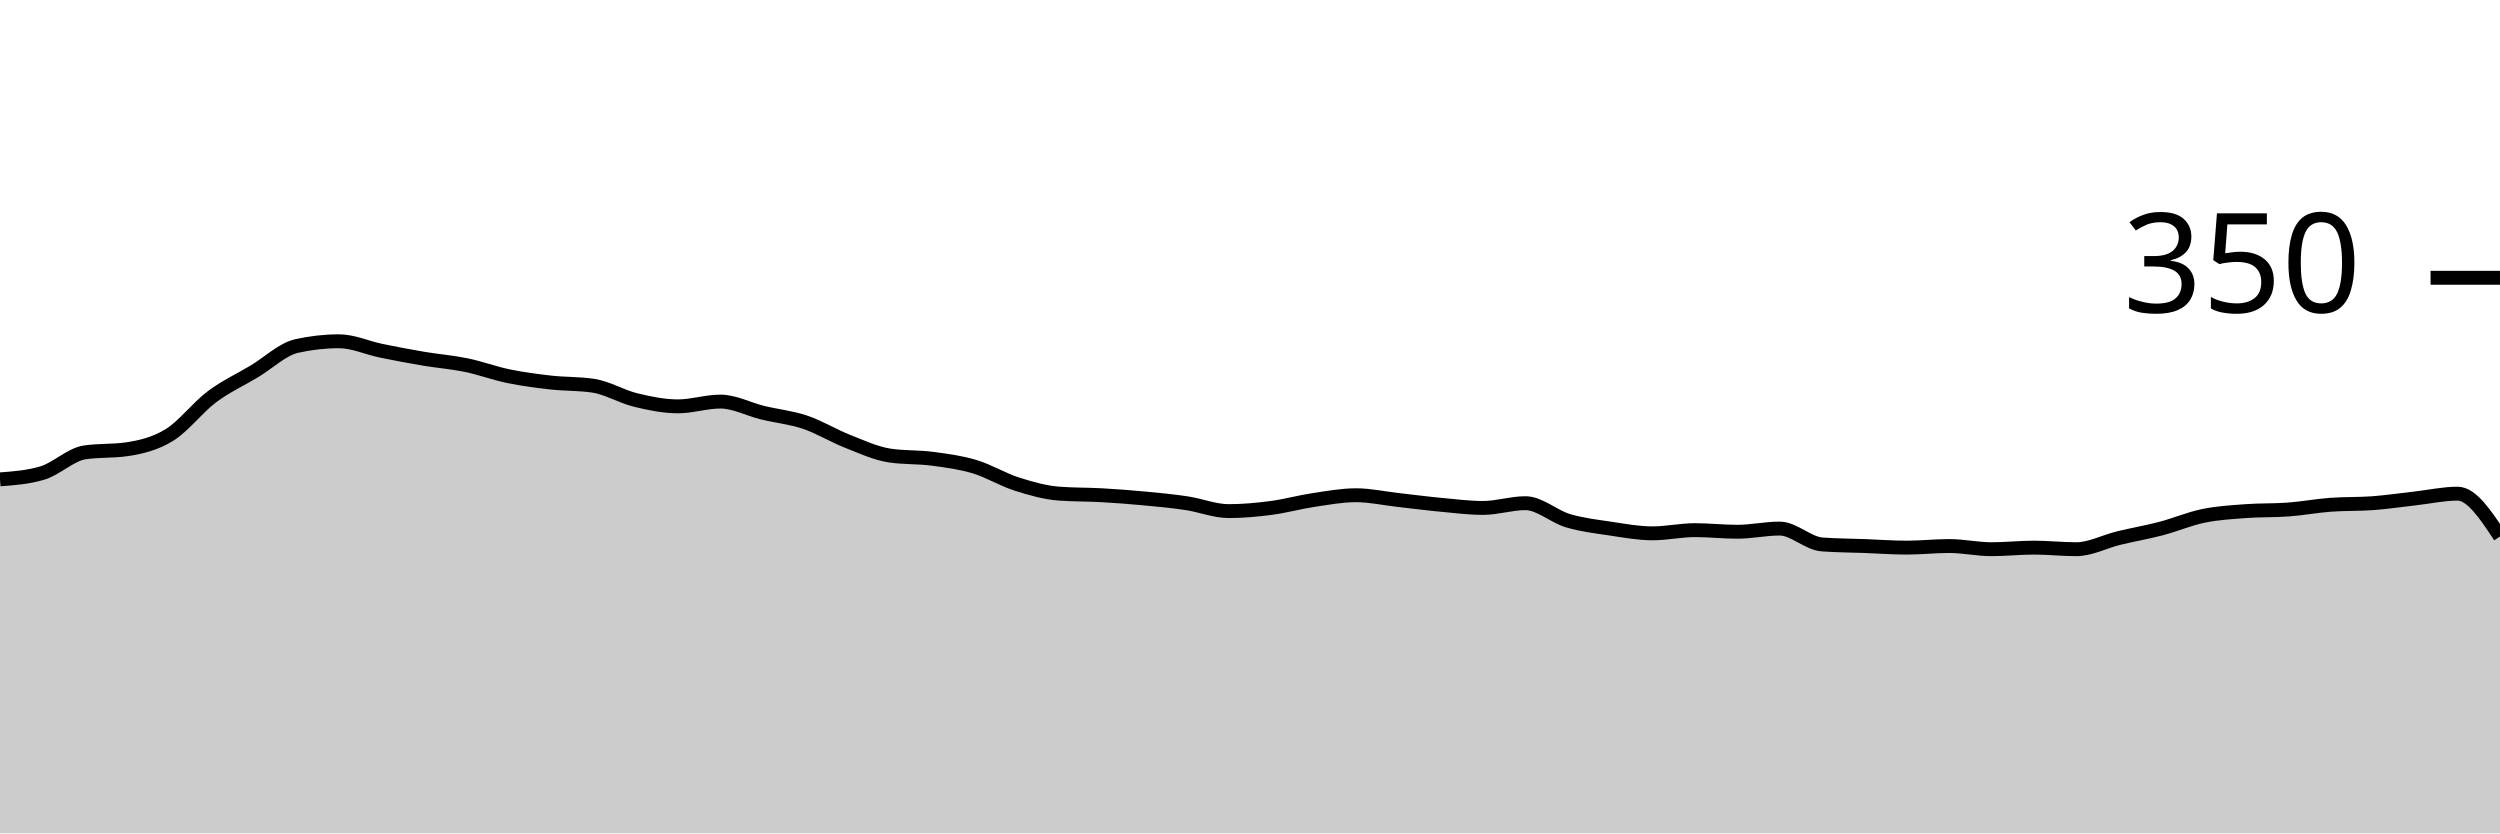
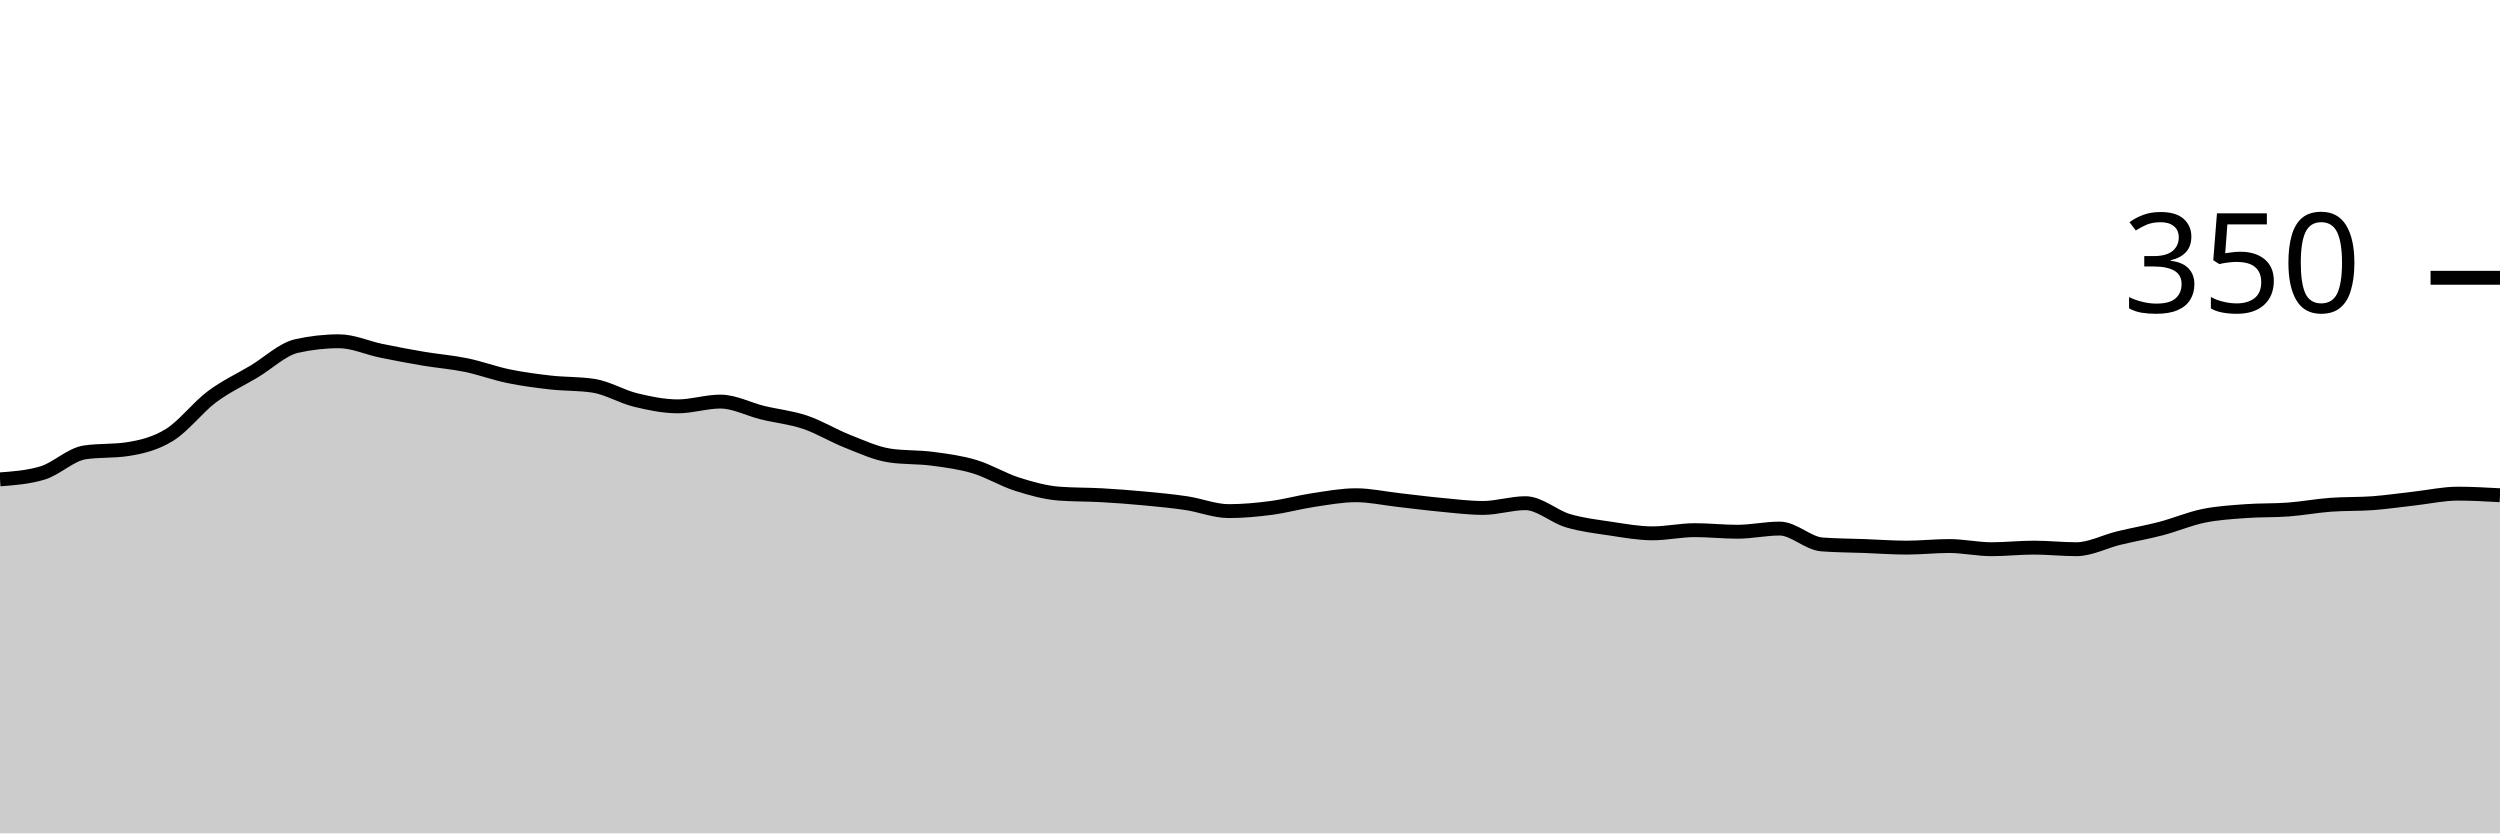
<svg xmlns="http://www.w3.org/2000/svg" viewBox="0 0 180 60">
  <g transform="translate(0,20)">
-     <path class="area" fill="rgba(0, 0, 0, 0.2)" d="M0,14.514C1.017,14.438,2.034,14.362,3.051,14.057C4.068,13.752,5.085,12.724,6.102,12.571C7.119,12.419,8.136,12.495,9.153,12.343C10.169,12.19,11.186,11.943,12.203,11.314C13.22,10.686,14.237,9.333,15.254,8.571C16.271,7.81,17.288,7.352,18.305,6.743C19.322,6.133,20.339,5.143,21.356,4.914C22.373,4.686,23.39,4.571,24.407,4.571C25.424,4.571,26.441,5.048,27.458,5.257C28.475,5.467,29.492,5.657,30.508,5.829C31.525,6,32.542,6.076,33.559,6.286C34.576,6.495,35.593,6.876,36.61,7.086C37.627,7.295,38.644,7.429,39.661,7.543C40.678,7.657,41.695,7.619,42.712,7.771C43.729,7.924,44.746,8.552,45.763,8.8C46.78,9.048,47.797,9.257,48.814,9.257C49.831,9.257,50.847,8.914,51.864,8.914C52.881,8.914,53.898,9.467,54.915,9.714C55.932,9.962,56.949,10.057,57.966,10.4C58.983,10.743,60,11.371,61.017,11.771C62.034,12.171,63.051,12.648,64.068,12.8C65.085,12.952,66.102,12.895,67.119,13.029C68.136,13.162,69.153,13.295,70.169,13.6C71.186,13.905,72.203,14.533,73.22,14.857C74.237,15.181,75.254,15.467,76.271,15.543C77.288,15.619,78.305,15.6,79.322,15.657C80.339,15.714,81.356,15.79,82.373,15.886C83.39,15.981,84.407,16.076,85.424,16.229C86.441,16.381,87.458,16.8,88.475,16.8C89.492,16.8,90.508,16.705,91.525,16.571C92.542,16.438,93.559,16.152,94.576,16C95.593,15.848,96.61,15.657,97.627,15.657C98.644,15.657,99.661,15.886,100.678,16C101.695,16.114,102.712,16.248,103.729,16.343C104.746,16.438,105.763,16.571,106.78,16.571C107.797,16.571,108.814,16.229,109.831,16.229C110.847,16.229,111.864,17.181,112.881,17.486C113.898,17.79,114.915,17.905,115.932,18.057C116.949,18.21,117.966,18.4,118.983,18.4C120,18.4,121.017,18.171,122.034,18.171C123.051,18.171,124.068,18.286,125.085,18.286C126.102,18.286,127.119,18.057,128.136,18.057C129.153,18.057,130.169,19.124,131.186,19.2C132.203,19.276,133.22,19.276,134.237,19.314C135.254,19.352,136.271,19.429,137.288,19.429C138.305,19.429,139.322,19.314,140.339,19.314C141.356,19.314,142.373,19.543,143.39,19.543C144.407,19.543,145.424,19.429,146.441,19.429C147.458,19.429,148.475,19.543,149.492,19.543C150.508,19.543,151.525,18.99,152.542,18.743C153.559,18.495,154.576,18.324,155.593,18.057C156.61,17.79,157.627,17.352,158.644,17.143C159.661,16.933,160.678,16.876,161.695,16.8C162.712,16.724,163.729,16.762,164.746,16.686C165.763,16.61,166.78,16.419,167.797,16.343C168.814,16.267,169.831,16.305,170.847,16.229C171.864,16.152,172.881,16,173.898,15.886C174.915,15.771,175.932,15.543,176.949,15.543C177.966,15.543,178.983,17.086,180,18.629L180,40C178.983,40,177.966,40,176.949,40C175.932,40,174.915,40,173.898,40C172.881,40,171.864,40,170.847,40C169.831,40,168.814,40,167.797,40C166.78,40,165.763,40,164.746,40C163.729,40,162.712,40,161.695,40C160.678,40,159.661,40,158.644,40C157.627,40,156.61,40,155.593,40C154.576,40,153.559,40,152.542,40C151.525,40,150.508,40,149.492,40C148.475,40,147.458,40,146.441,40C145.424,40,144.407,40,143.39,40C142.373,40,141.356,40,140.339,40C139.322,40,138.305,40,137.288,40C136.271,40,135.254,40,134.237,40C133.22,40,132.203,40,131.186,40C130.169,40,129.153,40,128.136,40C127.119,40,126.102,40,125.085,40C124.068,40,123.051,40,122.034,40C121.017,40,120,40,118.983,40C117.966,40,116.949,40,115.932,40C114.915,40,113.898,40,112.881,40C111.864,40,110.847,40,109.831,40C108.814,40,107.797,40,106.78,40C105.763,40,104.746,40,103.729,40C102.712,40,101.695,40,100.678,40C99.661,40,98.644,40,97.627,40C96.61,40,95.593,40,94.576,40C93.559,40,92.542,40,91.525,40C90.508,40,89.492,40,88.475,40C87.458,40,86.441,40,85.424,40C84.407,40,83.39,40,82.373,40C81.356,40,80.339,40,79.322,40C78.305,40,77.288,40,76.271,40C75.254,40,74.237,40,73.22,40C72.203,40,71.186,40,70.169,40C69.153,40,68.136,40,67.119,40C66.102,40,65.085,40,64.068,40C63.051,40,62.034,40,61.017,40C60,40,58.983,40,57.966,40C56.949,40,55.932,40,54.915,40C53.898,40,52.881,40,51.864,40C50.847,40,49.831,40,48.814,40C47.797,40,46.78,40,45.763,40C44.746,40,43.729,40,42.712,40C41.695,40,40.678,40,39.661,40C38.644,40,37.627,40,36.61,40C35.593,40,34.576,40,33.559,40C32.542,40,31.525,40,30.508,40C29.492,40,28.475,40,27.458,40C26.441,40,25.424,40,24.407,40C23.39,40,22.373,40,21.356,40C20.339,40,19.322,40,18.305,40C17.288,40,16.271,40,15.254,40C14.237,40,13.22,40,12.203,40C11.186,40,10.169,40,9.153,40C8.136,40,7.119,40,6.102,40C5.085,40,4.068,40,3.051,40C2.034,40,1.017,40,0,40Z" />
-     <path class="line" stroke="black" fill="none" d="M0,14.514C1.017,14.438,2.034,14.362,3.051,14.057C4.068,13.752,5.085,12.724,6.102,12.571C7.119,12.419,8.136,12.495,9.153,12.343C10.169,12.19,11.186,11.943,12.203,11.314C13.22,10.686,14.237,9.333,15.254,8.571C16.271,7.81,17.288,7.352,18.305,6.743C19.322,6.133,20.339,5.143,21.356,4.914C22.373,4.686,23.39,4.571,24.407,4.571C25.424,4.571,26.441,5.048,27.458,5.257C28.475,5.467,29.492,5.657,30.508,5.829C31.525,6,32.542,6.076,33.559,6.286C34.576,6.495,35.593,6.876,36.61,7.086C37.627,7.295,38.644,7.429,39.661,7.543C40.678,7.657,41.695,7.619,42.712,7.771C43.729,7.924,44.746,8.552,45.763,8.8C46.78,9.048,47.797,9.257,48.814,9.257C49.831,9.257,50.847,8.914,51.864,8.914C52.881,8.914,53.898,9.467,54.915,9.714C55.932,9.962,56.949,10.057,57.966,10.4C58.983,10.743,60,11.371,61.017,11.771C62.034,12.171,63.051,12.648,64.068,12.8C65.085,12.952,66.102,12.895,67.119,13.029C68.136,13.162,69.153,13.295,70.169,13.6C71.186,13.905,72.203,14.533,73.22,14.857C74.237,15.181,75.254,15.467,76.271,15.543C77.288,15.619,78.305,15.6,79.322,15.657C80.339,15.714,81.356,15.79,82.373,15.886C83.39,15.981,84.407,16.076,85.424,16.229C86.441,16.381,87.458,16.8,88.475,16.8C89.492,16.8,90.508,16.705,91.525,16.571C92.542,16.438,93.559,16.152,94.576,16C95.593,15.848,96.61,15.657,97.627,15.657C98.644,15.657,99.661,15.886,100.678,16C101.695,16.114,102.712,16.248,103.729,16.343C104.746,16.438,105.763,16.571,106.78,16.571C107.797,16.571,108.814,16.229,109.831,16.229C110.847,16.229,111.864,17.181,112.881,17.486C113.898,17.79,114.915,17.905,115.932,18.057C116.949,18.21,117.966,18.4,118.983,18.4C120,18.4,121.017,18.171,122.034,18.171C123.051,18.171,124.068,18.286,125.085,18.286C126.102,18.286,127.119,18.057,128.136,18.057C129.153,18.057,130.169,19.124,131.186,19.2C132.203,19.276,133.22,19.276,134.237,19.314C135.254,19.352,136.271,19.429,137.288,19.429C138.305,19.429,139.322,19.314,140.339,19.314C141.356,19.314,142.373,19.543,143.39,19.543C144.407,19.543,145.424,19.429,146.441,19.429C147.458,19.429,148.475,19.543,149.492,19.543C150.508,19.543,151.525,18.99,152.542,18.743C153.559,18.495,154.576,18.324,155.593,18.057C156.61,17.79,157.627,17.352,158.644,17.143C159.661,16.933,160.678,16.876,161.695,16.8C162.712,16.724,163.729,16.762,164.746,16.686C165.763,16.61,166.78,16.419,167.797,16.343C168.814,16.267,169.831,16.305,170.847,16.229C171.864,16.152,172.881,16,173.898,15.886C174.915,15.771,175.932,15.543,176.949,15.543C177.966,15.543,178.983,17.086,180,18.629" />
+     <path class="area" fill="rgba(0, 0, 0, 0.2)" d="M0,14.514C1.017,14.438,2.034,14.362,3.051,14.057C4.068,13.752,5.085,12.724,6.102,12.571C7.119,12.419,8.136,12.495,9.153,12.343C10.169,12.19,11.186,11.943,12.203,11.314C13.22,10.686,14.237,9.333,15.254,8.571C16.271,7.81,17.288,7.352,18.305,6.743C19.322,6.133,20.339,5.143,21.356,4.914C22.373,4.686,23.39,4.571,24.407,4.571C25.424,4.571,26.441,5.048,27.458,5.257C28.475,5.467,29.492,5.657,30.508,5.829C31.525,6,32.542,6.076,33.559,6.286C34.576,6.495,35.593,6.876,36.61,7.086C37.627,7.295,38.644,7.429,39.661,7.543C40.678,7.657,41.695,7.619,42.712,7.771C43.729,7.924,44.746,8.552,45.763,8.8C46.78,9.048,47.797,9.257,48.814,9.257C49.831,9.257,50.847,8.914,51.864,8.914C52.881,8.914,53.898,9.467,54.915,9.714C55.932,9.962,56.949,10.057,57.966,10.4C58.983,10.743,60,11.371,61.017,11.771C62.034,12.171,63.051,12.648,64.068,12.8C65.085,12.952,66.102,12.895,67.119,13.029C68.136,13.162,69.153,13.295,70.169,13.6C71.186,13.905,72.203,14.533,73.22,14.857C74.237,15.181,75.254,15.467,76.271,15.543C77.288,15.619,78.305,15.6,79.322,15.657C80.339,15.714,81.356,15.79,82.373,15.886C83.39,15.981,84.407,16.076,85.424,16.229C86.441,16.381,87.458,16.8,88.475,16.8C89.492,16.8,90.508,16.705,91.525,16.571C92.542,16.438,93.559,16.152,94.576,16C95.593,15.848,96.61,15.657,97.627,15.657C98.644,15.657,99.661,15.886,100.678,16C101.695,16.114,102.712,16.248,103.729,16.343C104.746,16.438,105.763,16.571,106.78,16.571C107.797,16.571,108.814,16.229,109.831,16.229C110.847,16.229,111.864,17.181,112.881,17.486C113.898,17.79,114.915,17.905,115.932,18.057C116.949,18.21,117.966,18.4,118.983,18.4C120,18.4,121.017,18.171,122.034,18.171C123.051,18.171,124.068,18.286,125.085,18.286C126.102,18.286,127.119,18.057,128.136,18.057C129.153,18.057,130.169,19.124,131.186,19.2C132.203,19.276,133.22,19.276,134.237,19.314C135.254,19.352,136.271,19.429,137.288,19.429C138.305,19.429,139.322,19.314,140.339,19.314C141.356,19.314,142.373,19.543,143.39,19.543C144.407,19.543,145.424,19.429,146.441,19.429C147.458,19.429,148.475,19.543,149.492,19.543C150.508,19.543,151.525,18.99,152.542,18.743C153.559,18.495,154.576,18.324,155.593,18.057C156.61,17.79,157.627,17.352,158.644,17.143C159.661,16.933,160.678,16.876,161.695,16.8C162.712,16.724,163.729,16.762,164.746,16.686C165.763,16.61,166.78,16.419,167.797,16.343C168.814,16.267,169.831,16.305,170.847,16.229C171.864,16.152,172.881,16,173.898,15.886C174.915,15.771,175.932,15.543,176.949,15.543C177.966,15.543,178.983,15.6,180,15.657L180,40C178.983,40,177.966,40,176.949,40C175.932,40,174.915,40,173.898,40C172.881,40,171.864,40,170.847,40C169.831,40,168.814,40,167.797,40C166.78,40,165.763,40,164.746,40C163.729,40,162.712,40,161.695,40C160.678,40,159.661,40,158.644,40C157.627,40,156.61,40,155.593,40C154.576,40,153.559,40,152.542,40C151.525,40,150.508,40,149.492,40C148.475,40,147.458,40,146.441,40C145.424,40,144.407,40,143.39,40C142.373,40,141.356,40,140.339,40C139.322,40,138.305,40,137.288,40C136.271,40,135.254,40,134.237,40C133.22,40,132.203,40,131.186,40C130.169,40,129.153,40,128.136,40C127.119,40,126.102,40,125.085,40C124.068,40,123.051,40,122.034,40C121.017,40,120,40,118.983,40C117.966,40,116.949,40,115.932,40C114.915,40,113.898,40,112.881,40C111.864,40,110.847,40,109.831,40C108.814,40,107.797,40,106.78,40C105.763,40,104.746,40,103.729,40C102.712,40,101.695,40,100.678,40C99.661,40,98.644,40,97.627,40C96.61,40,95.593,40,94.576,40C93.559,40,92.542,40,91.525,40C90.508,40,89.492,40,88.475,40C87.458,40,86.441,40,85.424,40C84.407,40,83.39,40,82.373,40C81.356,40,80.339,40,79.322,40C78.305,40,77.288,40,76.271,40C75.254,40,74.237,40,73.22,40C72.203,40,71.186,40,70.169,40C69.153,40,68.136,40,67.119,40C66.102,40,65.085,40,64.068,40C63.051,40,62.034,40,61.017,40C60,40,58.983,40,57.966,40C56.949,40,55.932,40,54.915,40C53.898,40,52.881,40,51.864,40C50.847,40,49.831,40,48.814,40C47.797,40,46.78,40,45.763,40C44.746,40,43.729,40,42.712,40C41.695,40,40.678,40,39.661,40C38.644,40,37.627,40,36.61,40C35.593,40,34.576,40,33.559,40C32.542,40,31.525,40,30.508,40C29.492,40,28.475,40,27.458,40C26.441,40,25.424,40,24.407,40C23.39,40,22.373,40,21.356,40C20.339,40,19.322,40,18.305,40C17.288,40,16.271,40,15.254,40C14.237,40,13.22,40,12.203,40C11.186,40,10.169,40,9.153,40C8.136,40,7.119,40,6.102,40C5.085,40,4.068,40,3.051,40C2.034,40,1.017,40,0,40Z" />
+     <path class="line" stroke="black" fill="none" d="M0,14.514C1.017,14.438,2.034,14.362,3.051,14.057C4.068,13.752,5.085,12.724,6.102,12.571C7.119,12.419,8.136,12.495,9.153,12.343C10.169,12.19,11.186,11.943,12.203,11.314C13.22,10.686,14.237,9.333,15.254,8.571C16.271,7.81,17.288,7.352,18.305,6.743C19.322,6.133,20.339,5.143,21.356,4.914C22.373,4.686,23.39,4.571,24.407,4.571C25.424,4.571,26.441,5.048,27.458,5.257C28.475,5.467,29.492,5.657,30.508,5.829C31.525,6,32.542,6.076,33.559,6.286C34.576,6.495,35.593,6.876,36.61,7.086C37.627,7.295,38.644,7.429,39.661,7.543C40.678,7.657,41.695,7.619,42.712,7.771C43.729,7.924,44.746,8.552,45.763,8.8C46.78,9.048,47.797,9.257,48.814,9.257C49.831,9.257,50.847,8.914,51.864,8.914C52.881,8.914,53.898,9.467,54.915,9.714C55.932,9.962,56.949,10.057,57.966,10.4C58.983,10.743,60,11.371,61.017,11.771C62.034,12.171,63.051,12.648,64.068,12.8C65.085,12.952,66.102,12.895,67.119,13.029C68.136,13.162,69.153,13.295,70.169,13.6C71.186,13.905,72.203,14.533,73.22,14.857C74.237,15.181,75.254,15.467,76.271,15.543C77.288,15.619,78.305,15.6,79.322,15.657C80.339,15.714,81.356,15.79,82.373,15.886C83.39,15.981,84.407,16.076,85.424,16.229C86.441,16.381,87.458,16.8,88.475,16.8C89.492,16.8,90.508,16.705,91.525,16.571C92.542,16.438,93.559,16.152,94.576,16C95.593,15.848,96.61,15.657,97.627,15.657C98.644,15.657,99.661,15.886,100.678,16C101.695,16.114,102.712,16.248,103.729,16.343C104.746,16.438,105.763,16.571,106.78,16.571C107.797,16.571,108.814,16.229,109.831,16.229C110.847,16.229,111.864,17.181,112.881,17.486C113.898,17.79,114.915,17.905,115.932,18.057C116.949,18.21,117.966,18.4,118.983,18.4C120,18.4,121.017,18.171,122.034,18.171C123.051,18.171,124.068,18.286,125.085,18.286C126.102,18.286,127.119,18.057,128.136,18.057C129.153,18.057,130.169,19.124,131.186,19.2C132.203,19.276,133.22,19.276,134.237,19.314C135.254,19.352,136.271,19.429,137.288,19.429C138.305,19.429,139.322,19.314,140.339,19.314C141.356,19.314,142.373,19.543,143.39,19.543C144.407,19.543,145.424,19.429,146.441,19.429C147.458,19.429,148.475,19.543,149.492,19.543C150.508,19.543,151.525,18.99,152.542,18.743C153.559,18.495,154.576,18.324,155.593,18.057C156.61,17.79,157.627,17.352,158.644,17.143C159.661,16.933,160.678,16.876,161.695,16.8C162.712,16.724,163.729,16.762,164.746,16.686C165.763,16.61,166.78,16.419,167.797,16.343C168.814,16.267,169.831,16.305,170.847,16.229C171.864,16.152,172.881,16,173.898,15.886C174.915,15.771,175.932,15.543,176.949,15.543C177.966,15.543,178.983,15.6,180,15.657" />
    <path class="axis-ceiling" stroke-width="1" stroke="black" fill="none" d="M175,0L180,0" />
    <text class="axis-ceiling-label" font-family="sans-serif" text-anchor="end" font-size="10px" x="170" y="2.5">350</text>
  </g>
</svg>
